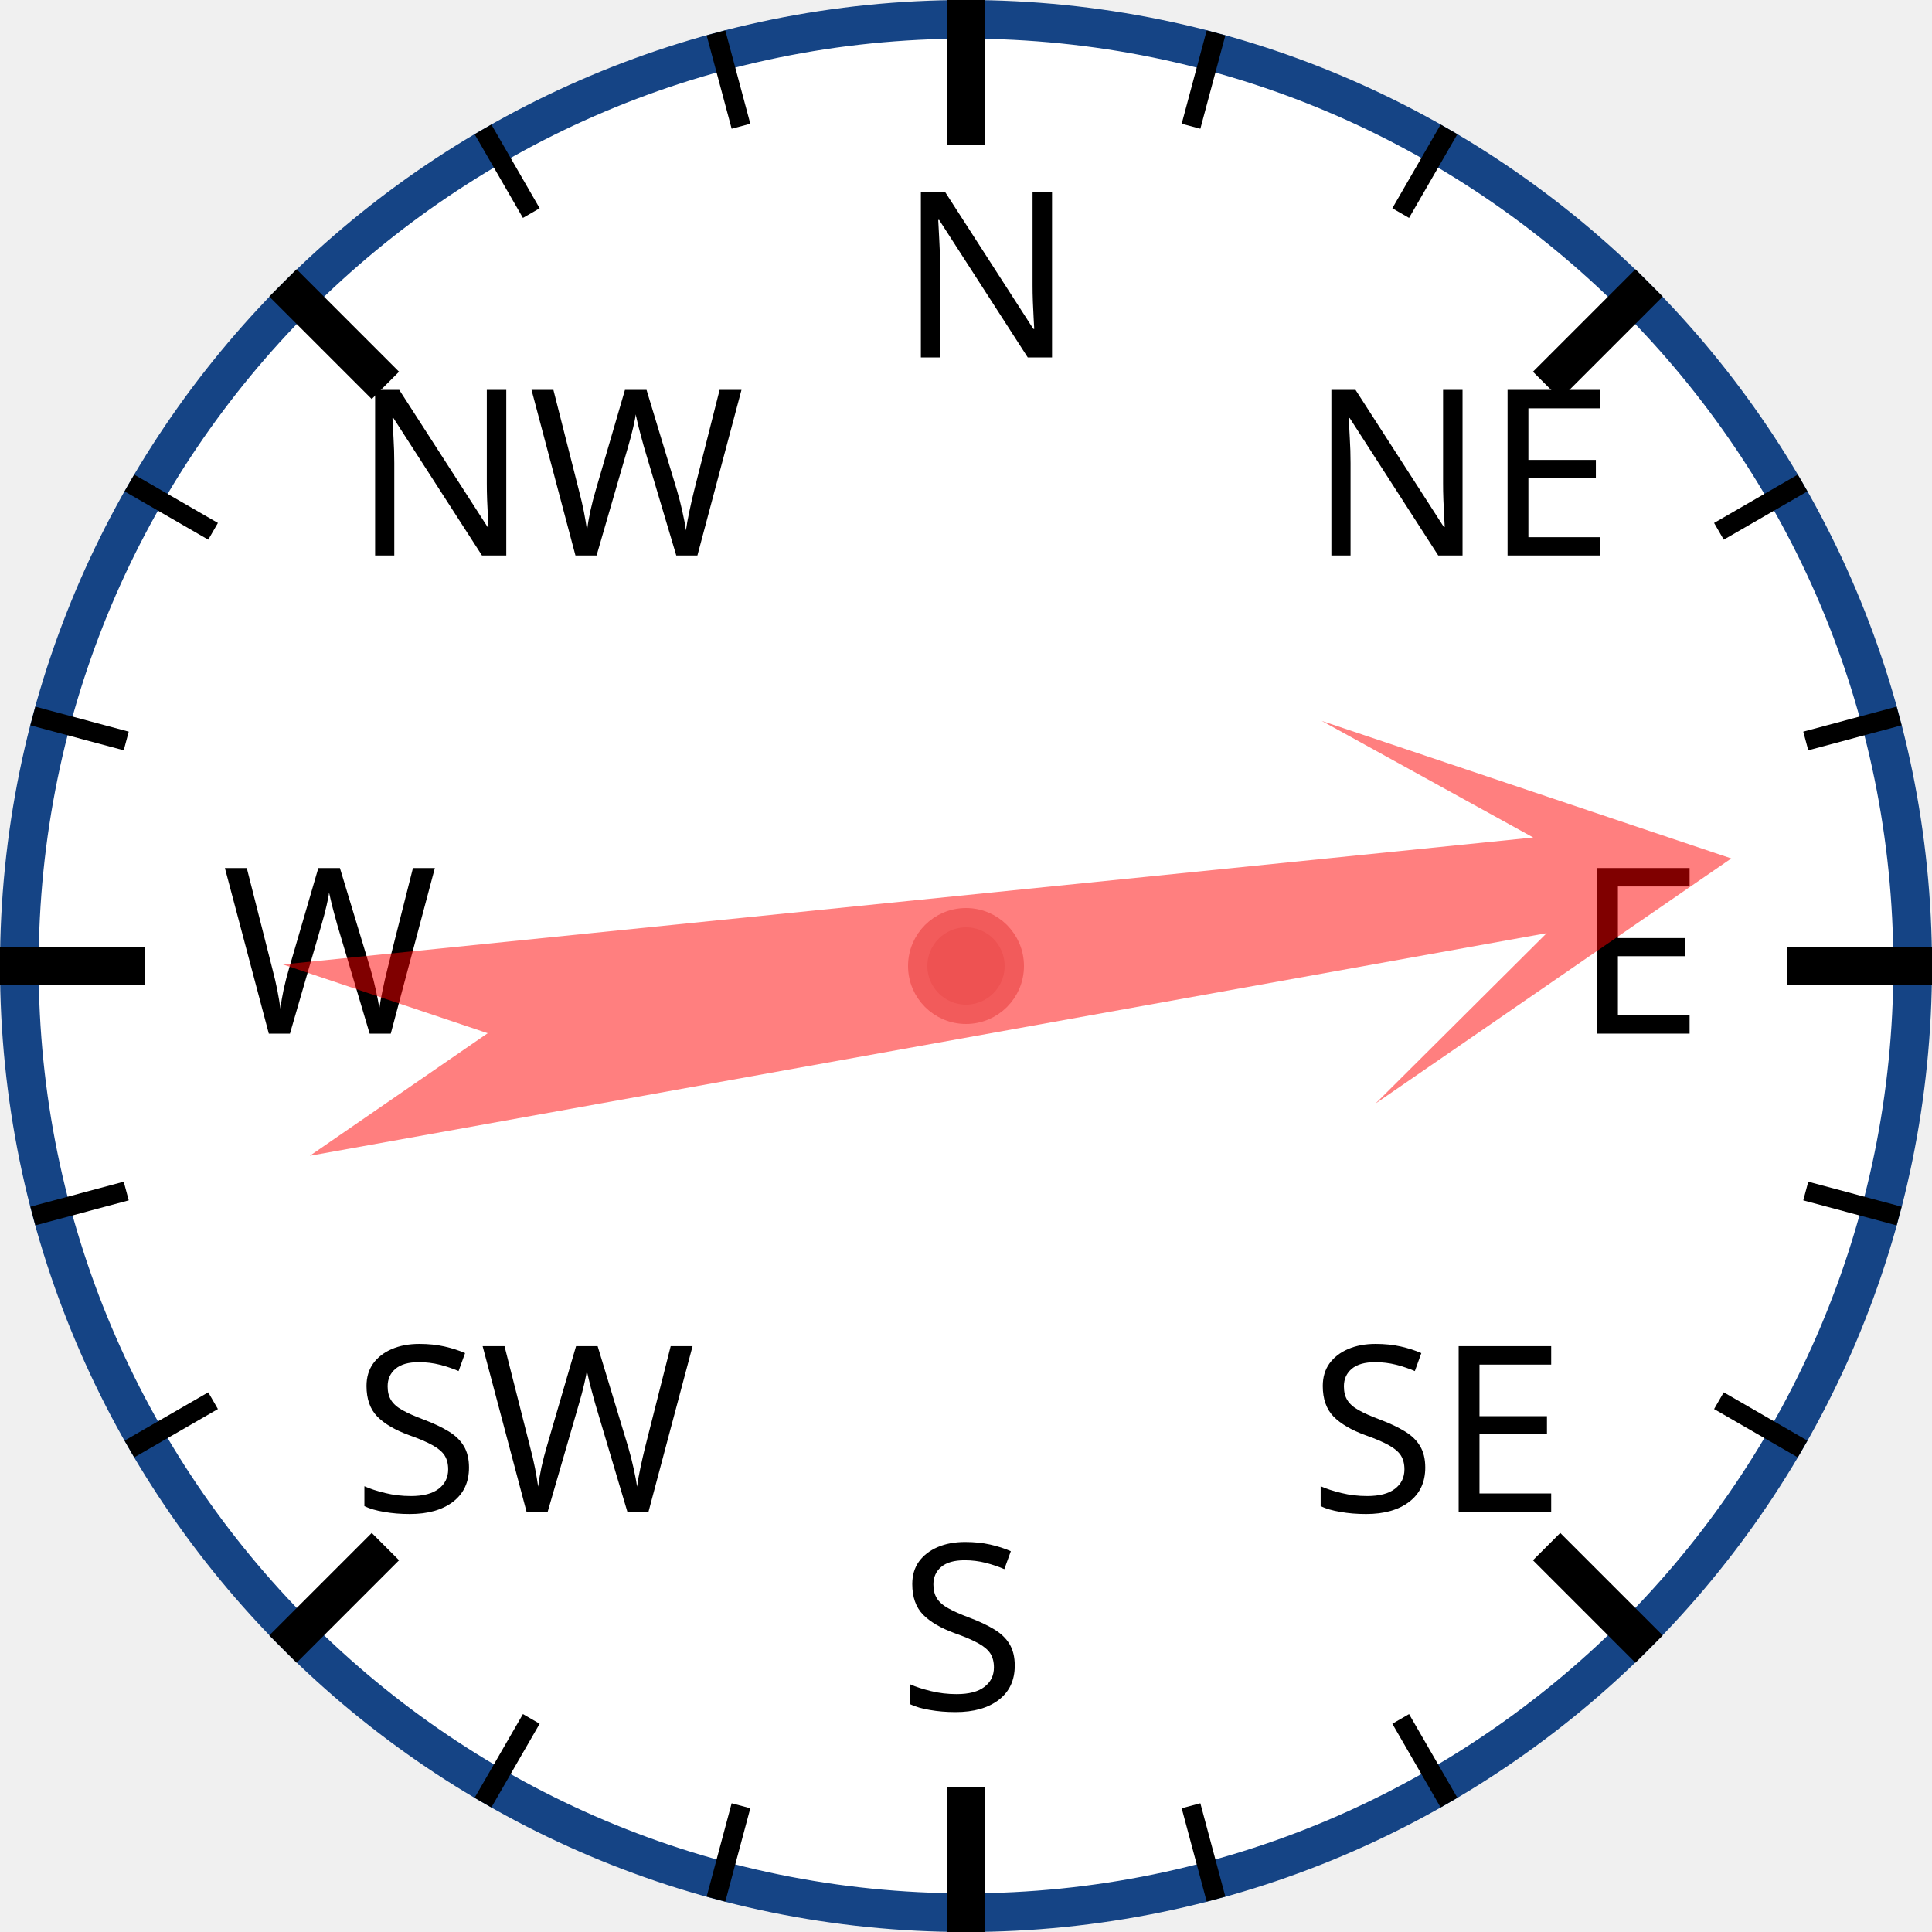
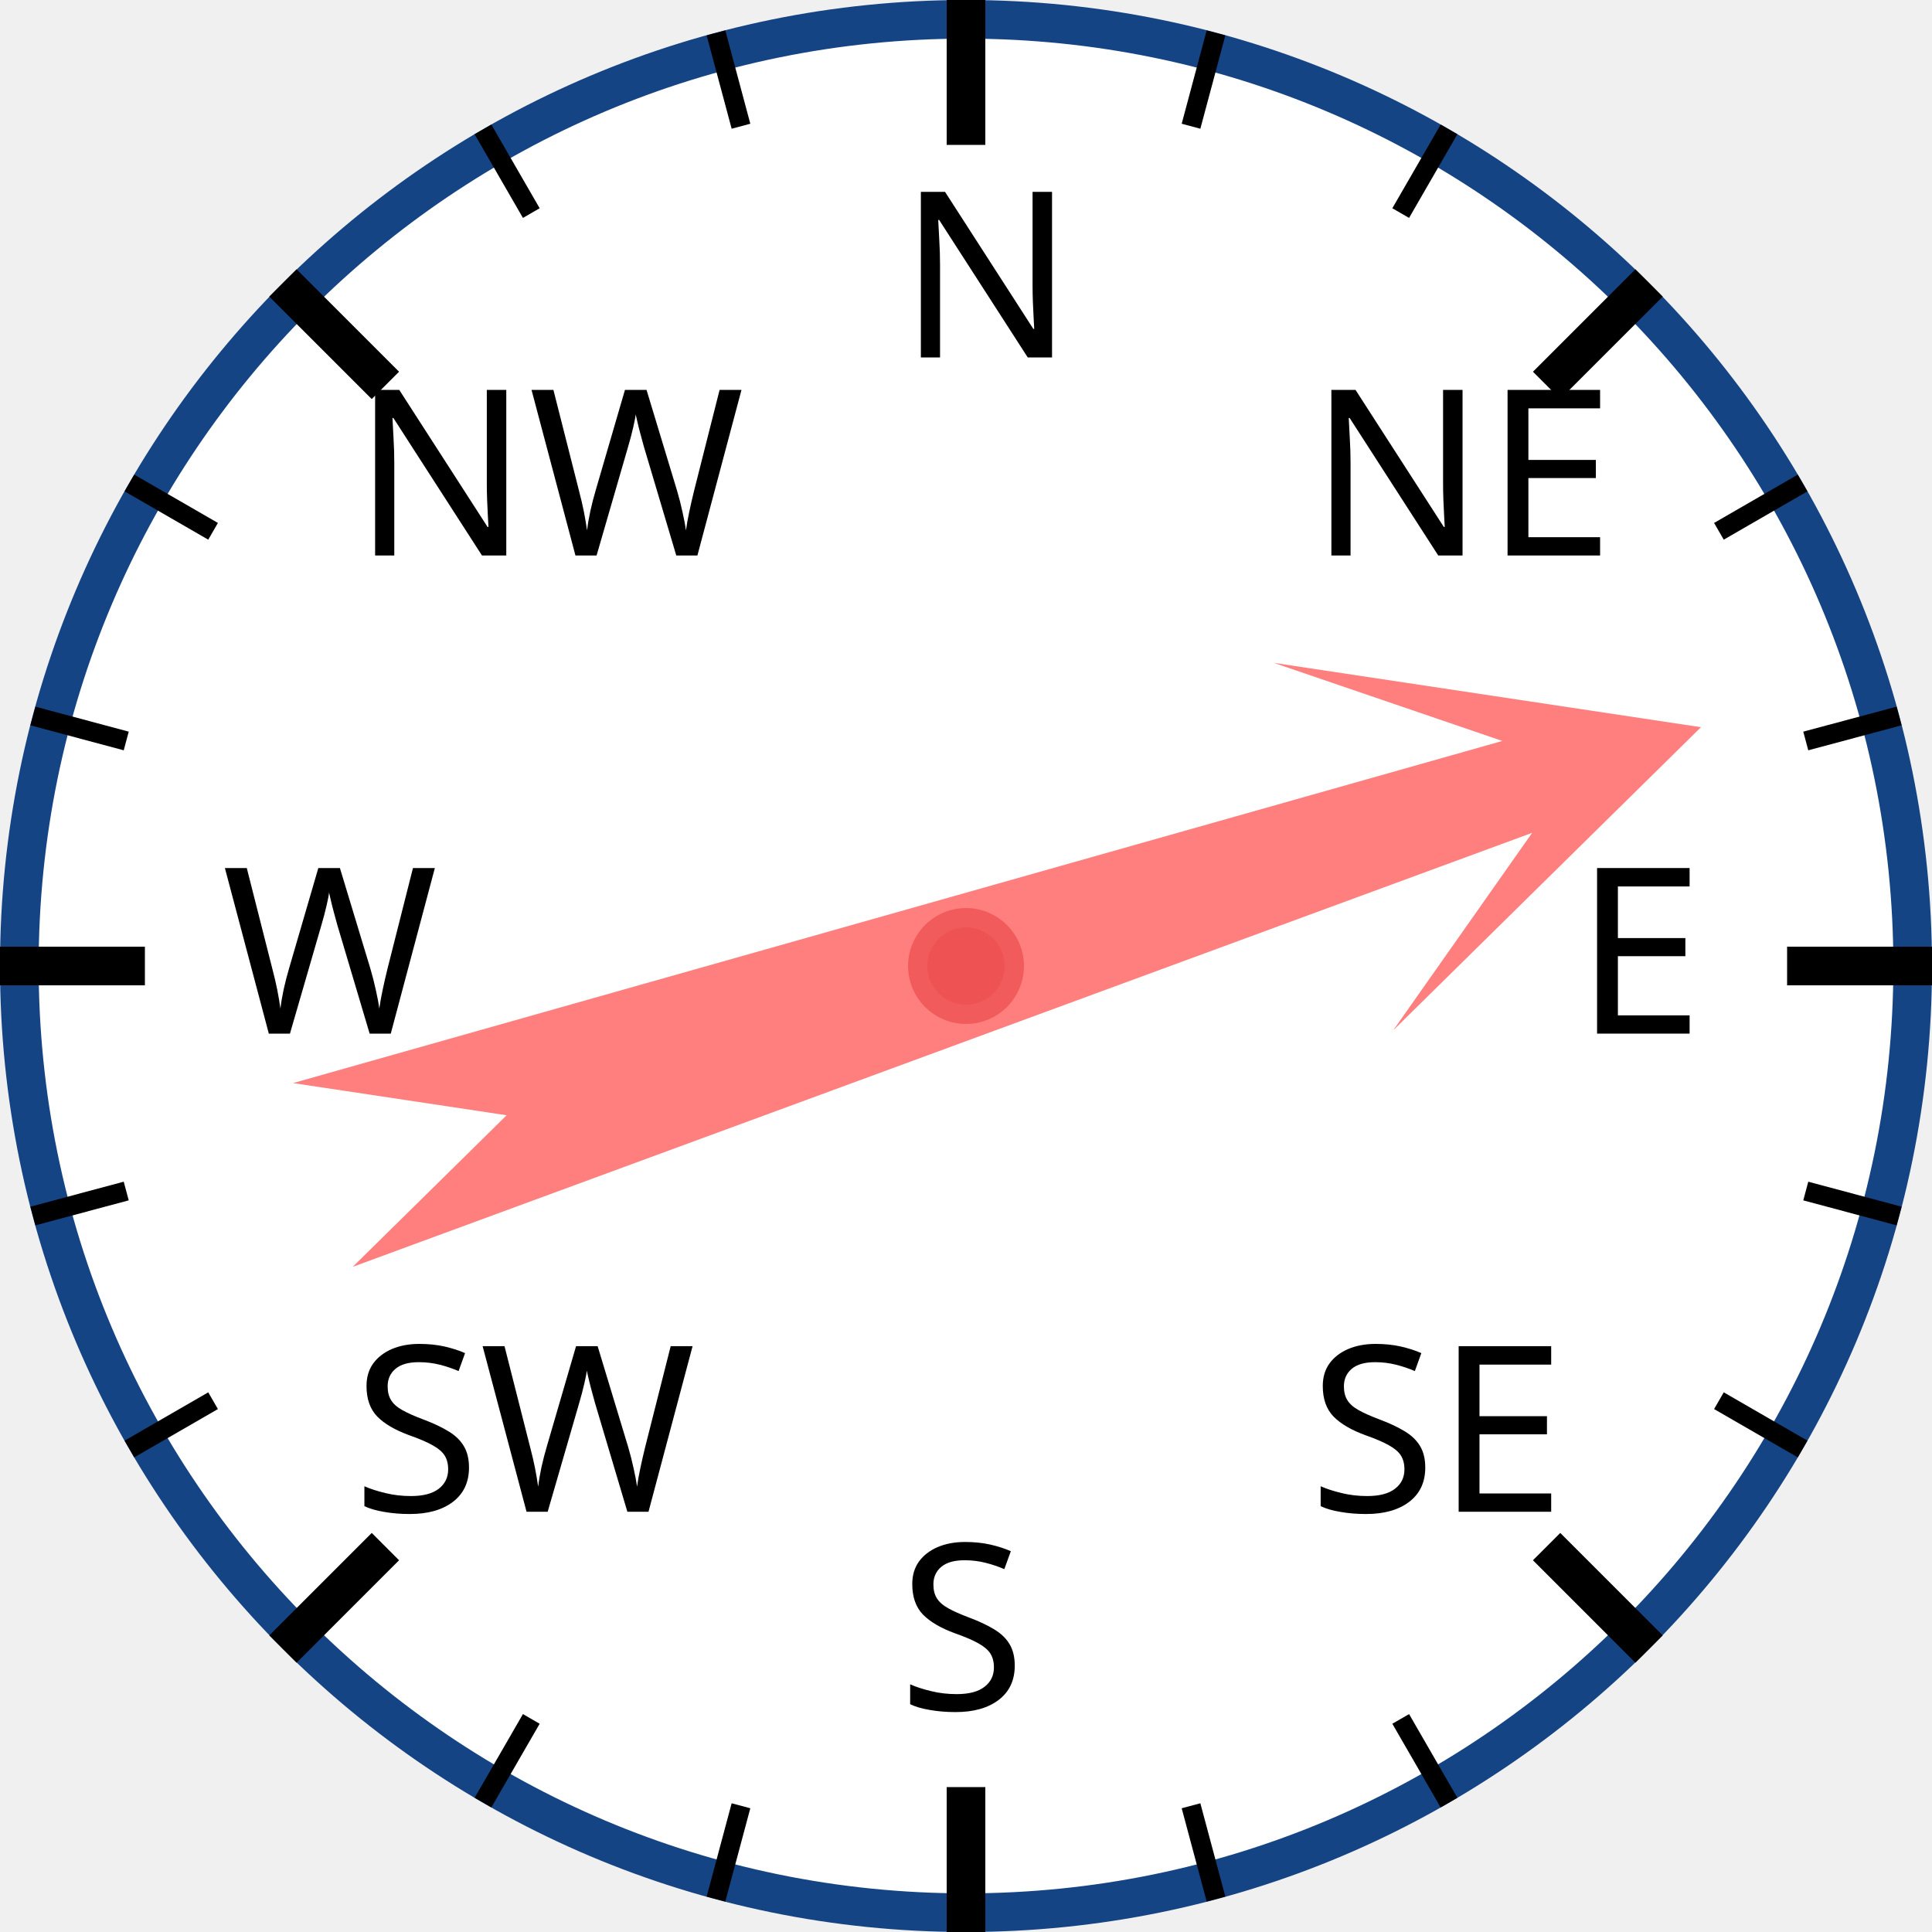
<svg xmlns="http://www.w3.org/2000/svg" width="120px" height="120px" viewBox="0 0 200 200">
  <circle cx="100" cy="100" r="98" style="fill: white; stroke: #154485; stroke-width: 4;" />
  <text x="93.0" y="37.0" style="font-family: sans-serif; font-size: 18pt;">N</text>
  <line x1="100.0" y1="0.0" x2="100.0" y2="15.0" style="stroke: black; stroke-width: 4;" />
  <line x1="74.118" y1="3.407" x2="76.706" y2="13.067" style="stroke: black; stroke-width: 2;" />
  <line x1="50" y1="13.397" x2="55" y2="22.058" style="stroke: black; stroke-width: 2;" />
  <text x="36.503" y="57.503" style="font-family: sans-serif; font-size: 18pt;">NW</text>
  <line x1="29.289" y1="29.289" x2="39.896" y2="39.896" style="stroke: black; stroke-width: 4;" />
  <line x1="13.397" y1="50" x2="22.058" y2="55" style="stroke: black; stroke-width: 2;" />
  <line x1="3.407" y1="74.118" x2="13.067" y2="76.706" style="stroke: black; stroke-width: 2;" />
  <text x="23.0" y="107.0" style="font-family: sans-serif; font-size: 18pt;">W</text>
  <line x1="0.0" y1="100.0" x2="15.0" y2="100.0" style="stroke: black; stroke-width: 4;" />
  <line x1="3.407" y1="125.882" x2="13.067" y2="123.294" style="stroke: black; stroke-width: 2;" />
  <line x1="13.397" y1="150" x2="22.058" y2="145" style="stroke: black; stroke-width: 2;" />
  <text x="36.503" y="156.497" style="font-family: sans-serif; font-size: 18pt;">SW</text>
  <line x1="29.289" y1="170.711" x2="39.896" y2="160.104" style="stroke: black; stroke-width: 4;" />
  <line x1="50" y1="186.603" x2="55" y2="177.942" style="stroke: black; stroke-width: 2;" />
  <line x1="74.118" y1="196.593" x2="76.706" y2="186.933" style="stroke: black; stroke-width: 2;" />
  <text x="93" y="177.0" style="font-family: sans-serif; font-size: 18pt;">S</text>
  <line x1="100" y1="200.0" x2="100" y2="185.0" style="stroke: black; stroke-width: 4;" />
  <line x1="125.882" y1="196.593" x2="123.294" y2="186.933" style="stroke: black; stroke-width: 2;" />
  <line x1="150.0" y1="186.603" x2="145.0" y2="177.942" style="stroke: black; stroke-width: 2;" />
  <text x="135.497" y="156.497" style="font-family: sans-serif; font-size: 18pt;">SE</text>
  <line x1="170.711" y1="170.711" x2="160.104" y2="160.104" style="stroke: black; stroke-width: 4;" />
  <line x1="186.603" y1="150" x2="177.942" y2="145" style="stroke: black; stroke-width: 2;" />
  <line x1="196.593" y1="125.882" x2="186.933" y2="123.294" style="stroke: black; stroke-width: 2;" />
  <text x="163.0" y="107" style="font-family: sans-serif; font-size: 18pt;">E</text>
  <line x1="200.0" y1="100" x2="185.0" y2="100" style="stroke: black; stroke-width: 4;" />
  <line x1="196.593" y1="74.118" x2="186.933" y2="76.706" style="stroke: black; stroke-width: 2;" />
  <line x1="186.603" y1="50" x2="177.942" y2="55" style="stroke: black; stroke-width: 2;" />
  <text x="135.497" y="57.503" style="font-family: sans-serif; font-size: 18pt;">NE</text>
  <line x1="170.711" y1="29.289" x2="160.104" y2="39.896" style="stroke: black; stroke-width: 4;" />
  <line x1="150" y1="13.397" x2="145" y2="22.058" style="stroke: black; stroke-width: 2;" />
  <line x1="125.882" y1="3.407" x2="123.294" y2="13.067" style="stroke: black; stroke-width: 2;" />
-   <polygon points="100 20 120 60 105 40 110 170 100 150 90 170 95 40 80 60" style="fill: red; fill-opacity: 0.5;" transform="rotate(82,100,100)" />
+   <polygon points="100 20 120 60 105 40 110 170 100 150 90 170 95 40 80 60" style="fill: red; fill-opacity: 0.5;" transform="rotate(72,100,100)" />
  <circle cx="100" cy="100" r="5" style="fill: #EE5252; stroke: #F25B5B; stroke-width: 2;" />
</svg>
